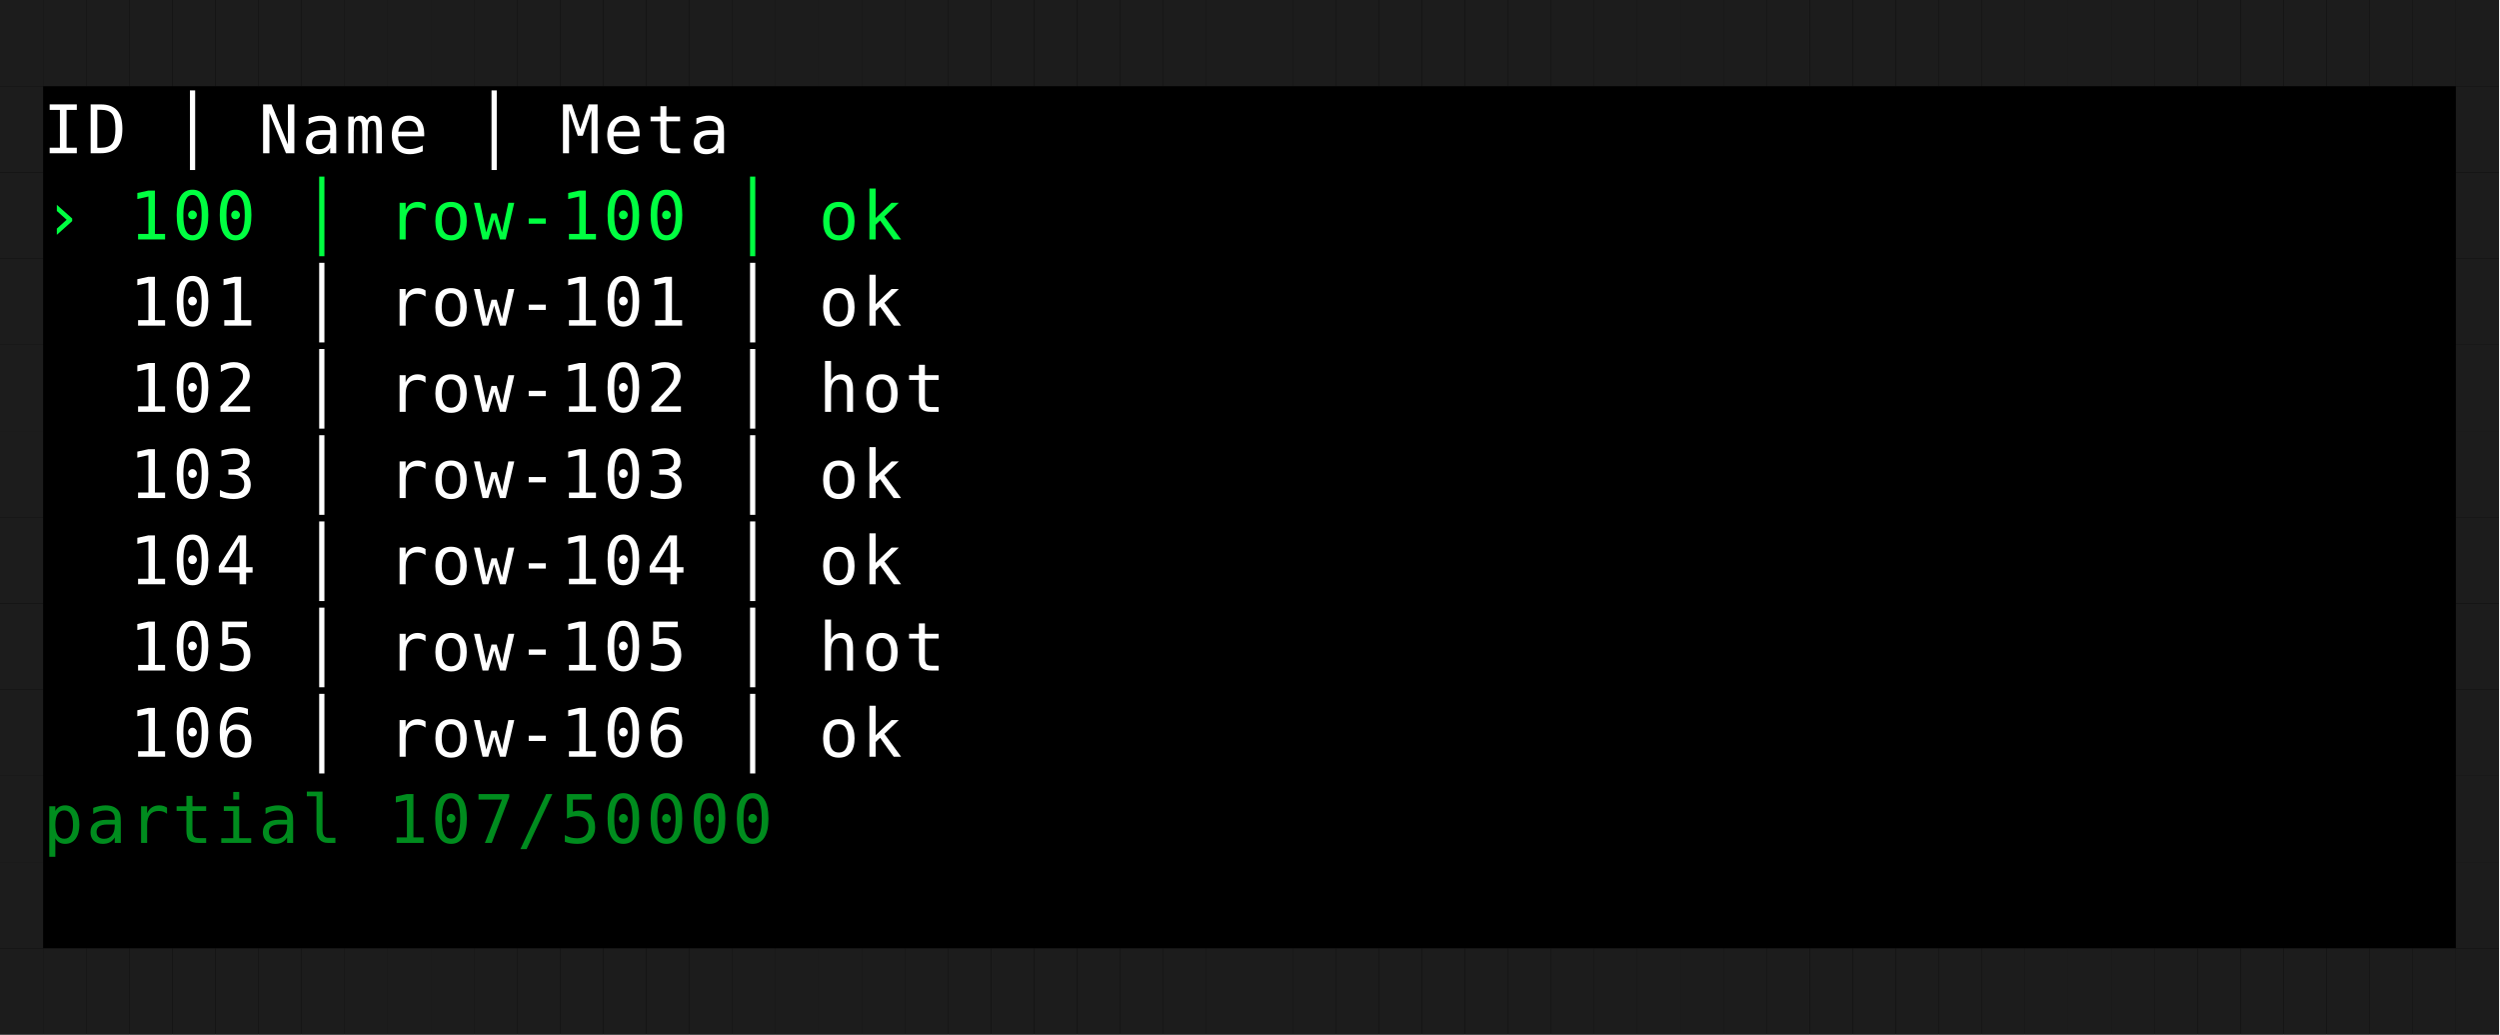
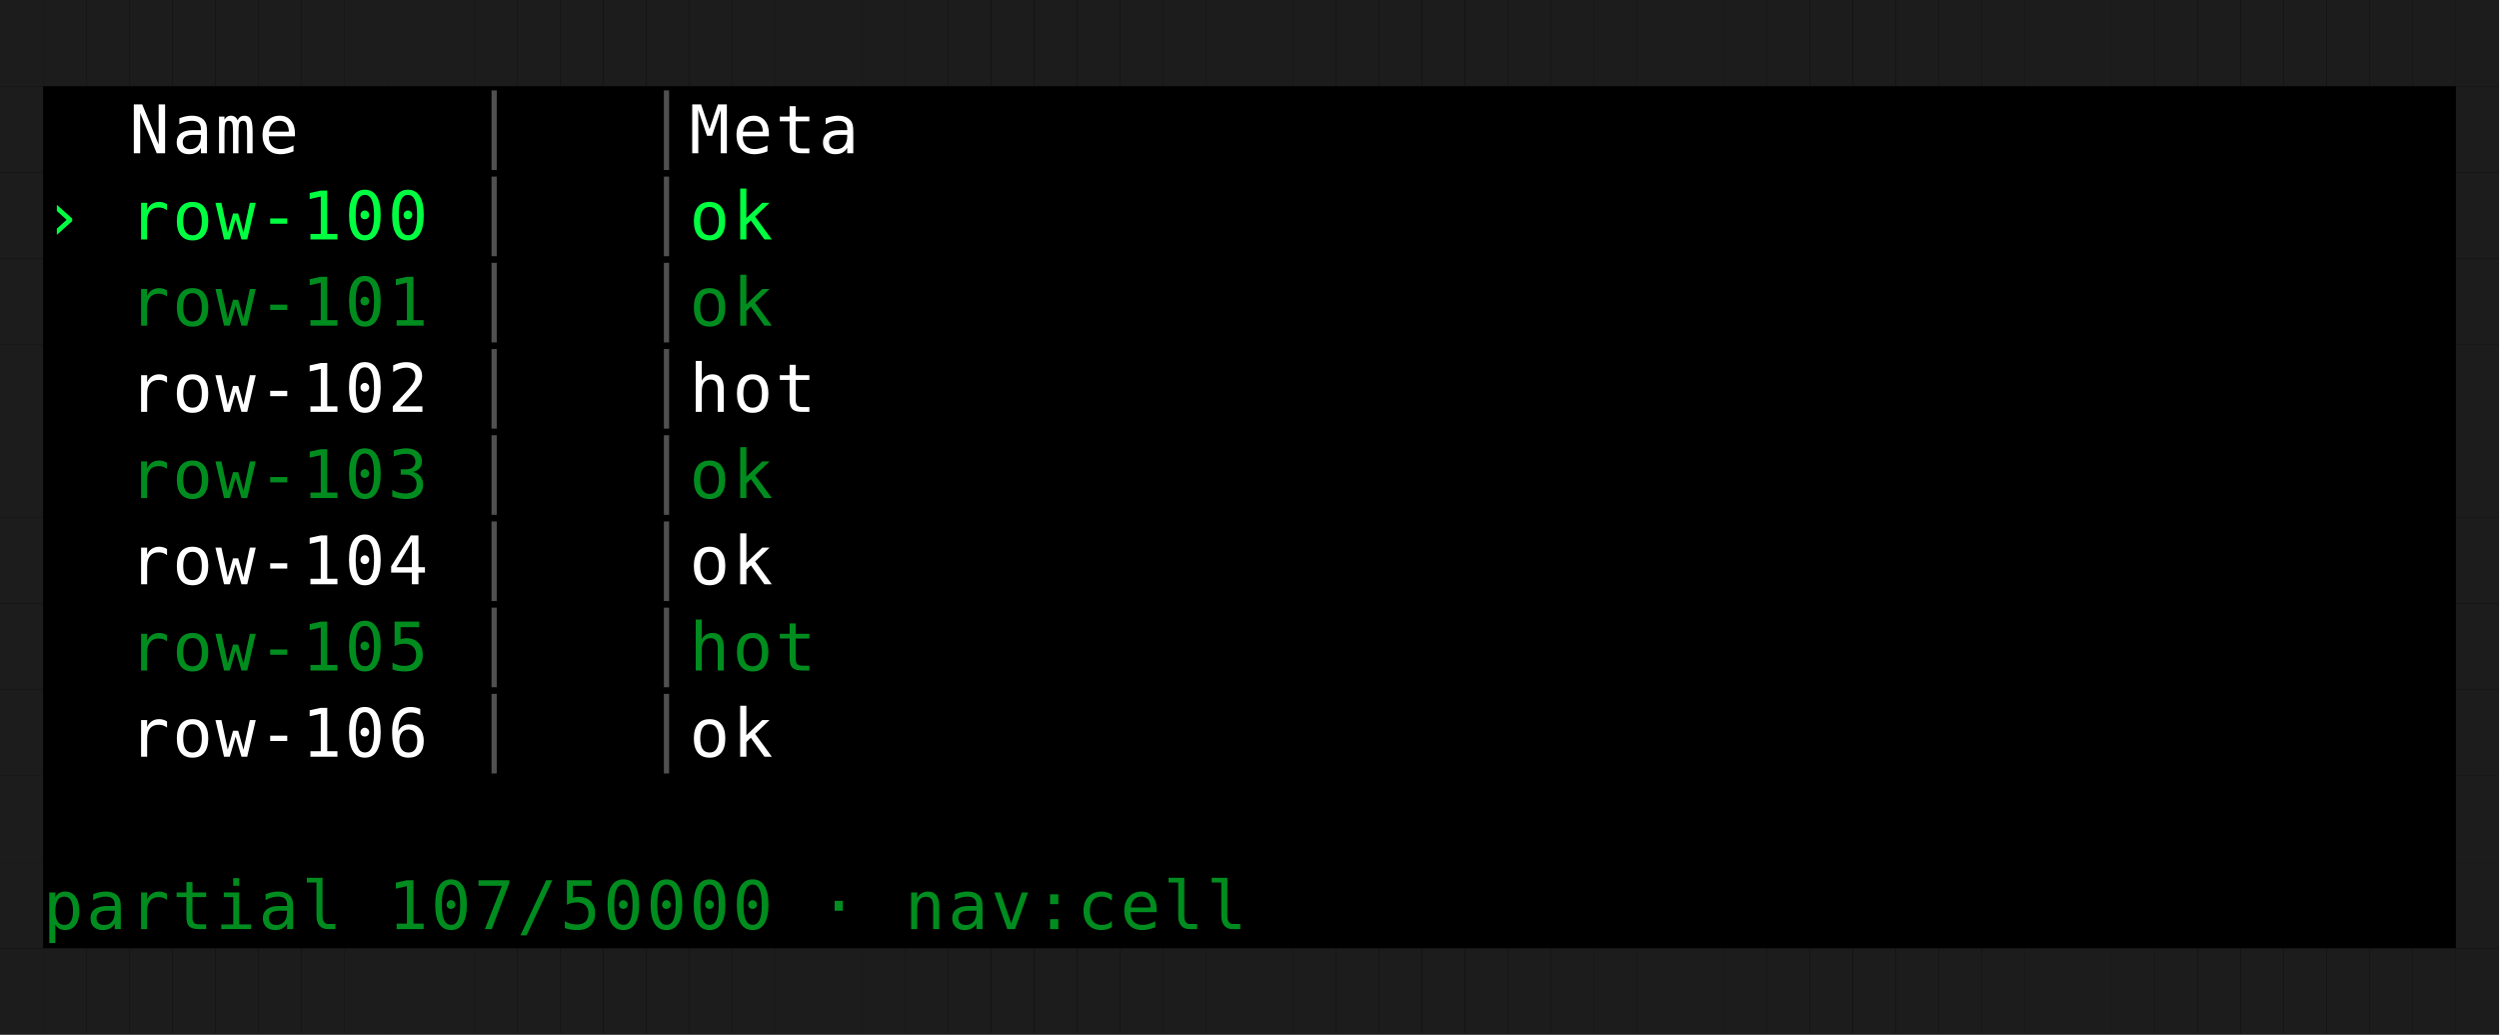
<svg xmlns="http://www.w3.org/2000/svg" width="522" height="216" viewBox="0 0 522 216" role="img" aria-label="DataTable streaming" style="background:#000000">
  <rect width="100%" height="100%" fill="#000000" />
  <g font-family="ui-monospace, SFMono-Regular, Menlo, Consolas, monospace" font-size="14">
    <rect x="0" y="0" width="9" height="18" fill="#1c1c1c" />
    <rect x="9" y="0" width="9" height="18" fill="#1c1c1c" />
    <rect x="18" y="0" width="9" height="18" fill="#1c1c1c" />
    <rect x="27" y="0" width="9" height="18" fill="#1c1c1c" />
    <rect x="36" y="0" width="9" height="18" fill="#1c1c1c" />
    <rect x="45" y="0" width="9" height="18" fill="#1c1c1c" />
    <rect x="54" y="0" width="9" height="18" fill="#1c1c1c" />
    <rect x="63" y="0" width="9" height="18" fill="#1c1c1c" />
    <rect x="72" y="0" width="9" height="18" fill="#1c1c1c" />
    <rect x="81" y="0" width="9" height="18" fill="#1c1c1c" />
    <rect x="90" y="0" width="9" height="18" fill="#1c1c1c" />
    <rect x="99" y="0" width="9" height="18" fill="#1c1c1c" />
    <rect x="108" y="0" width="9" height="18" fill="#1c1c1c" />
    <rect x="117" y="0" width="9" height="18" fill="#1c1c1c" />
    <rect x="126" y="0" width="9" height="18" fill="#1c1c1c" />
    <rect x="135" y="0" width="9" height="18" fill="#1c1c1c" />
    <rect x="144" y="0" width="9" height="18" fill="#1c1c1c" />
    <rect x="153" y="0" width="9" height="18" fill="#1c1c1c" />
    <rect x="162" y="0" width="9" height="18" fill="#1c1c1c" />
    <rect x="171" y="0" width="9" height="18" fill="#1c1c1c" />
    <rect x="180" y="0" width="9" height="18" fill="#1c1c1c" />
    <rect x="189" y="0" width="9" height="18" fill="#1c1c1c" />
    <rect x="198" y="0" width="9" height="18" fill="#1c1c1c" />
    <rect x="207" y="0" width="9" height="18" fill="#1c1c1c" />
    <rect x="216" y="0" width="9" height="18" fill="#1c1c1c" />
    <rect x="225" y="0" width="9" height="18" fill="#1c1c1c" />
    <rect x="234" y="0" width="9" height="18" fill="#1c1c1c" />
    <rect x="243" y="0" width="9" height="18" fill="#1c1c1c" />
    <rect x="252" y="0" width="9" height="18" fill="#1c1c1c" />
    <rect x="261" y="0" width="9" height="18" fill="#1c1c1c" />
    <rect x="270" y="0" width="9" height="18" fill="#1c1c1c" />
    <rect x="279" y="0" width="9" height="18" fill="#1c1c1c" />
    <rect x="288" y="0" width="9" height="18" fill="#1c1c1c" />
    <rect x="297" y="0" width="9" height="18" fill="#1c1c1c" />
    <rect x="306" y="0" width="9" height="18" fill="#1c1c1c" />
    <rect x="315" y="0" width="9" height="18" fill="#1c1c1c" />
    <rect x="324" y="0" width="9" height="18" fill="#1c1c1c" />
    <rect x="333" y="0" width="9" height="18" fill="#1c1c1c" />
    <rect x="342" y="0" width="9" height="18" fill="#1c1c1c" />
    <rect x="351" y="0" width="9" height="18" fill="#1c1c1c" />
    <rect x="360" y="0" width="9" height="18" fill="#1c1c1c" />
    <rect x="369" y="0" width="9" height="18" fill="#1c1c1c" />
    <rect x="378" y="0" width="9" height="18" fill="#1c1c1c" />
    <rect x="387" y="0" width="9" height="18" fill="#1c1c1c" />
    <rect x="396" y="0" width="9" height="18" fill="#1c1c1c" />
    <rect x="405" y="0" width="9" height="18" fill="#1c1c1c" />
    <rect x="414" y="0" width="9" height="18" fill="#1c1c1c" />
    <rect x="423" y="0" width="9" height="18" fill="#1c1c1c" />
    <rect x="432" y="0" width="9" height="18" fill="#1c1c1c" />
    <rect x="441" y="0" width="9" height="18" fill="#1c1c1c" />
    <rect x="450" y="0" width="9" height="18" fill="#1c1c1c" />
    <rect x="459" y="0" width="9" height="18" fill="#1c1c1c" />
    <rect x="468" y="0" width="9" height="18" fill="#1c1c1c" />
    <rect x="477" y="0" width="9" height="18" fill="#1c1c1c" />
    <rect x="486" y="0" width="9" height="18" fill="#1c1c1c" />
    <rect x="495" y="0" width="9" height="18" fill="#1c1c1c" />
    <rect x="504" y="0" width="9" height="18" fill="#1c1c1c" />
    <rect x="513" y="0" width="9" height="18" fill="#1c1c1c" />
    <rect x="0" y="18" width="9" height="18" fill="#1c1c1c" />
-     <text x="9" y="32" fill="#ffffff">I</text>
-     <text x="18" y="32" fill="#ffffff">D</text>
-     <text x="36" y="32" fill="#ffffff">│</text>
-     <text x="54" y="32" fill="#ffffff">N</text>
-     <text x="63" y="32" fill="#ffffff">a</text>
-     <text x="72" y="32" fill="#ffffff">m</text>
-     <text x="81" y="32" fill="#ffffff">e</text>
-     <text x="99" y="32" fill="#ffffff">│</text>
-     <text x="117" y="32" fill="#ffffff">M</text>
-     <text x="126" y="32" fill="#ffffff">e</text>
-     <text x="135" y="32" fill="#ffffff">t</text>
-     <text x="144" y="32" fill="#ffffff">a</text>
+     <text x="27" y="32" fill="#ffffff">N</text>
+     <text x="36" y="32" fill="#ffffff">a</text>
+     <text x="45" y="32" fill="#ffffff">m</text>
+     <text x="54" y="32" fill="#ffffff">e</text>
+     <text x="99" y="32" fill="#505050">│</text>
+     <text x="135" y="32" fill="#505050">│</text>
+     <text x="144" y="32" fill="#ffffff">M</text>
+     <text x="153" y="32" fill="#ffffff">e</text>
+     <text x="162" y="32" fill="#ffffff">t</text>
+     <text x="171" y="32" fill="#ffffff">a</text>
    <rect x="513" y="18" width="9" height="18" fill="#1c1c1c" />
    <rect x="0" y="36" width="9" height="18" fill="#1c1c1c" />
    <text x="9" y="50" fill="#00ff41">›</text>
-     <text x="27" y="50" fill="#00ff41">1</text>
-     <text x="36" y="50" fill="#00ff41">0</text>
-     <text x="45" y="50" fill="#00ff41">0</text>
-     <text x="63" y="50" fill="#00ff41">│</text>
-     <text x="81" y="50" fill="#00ff41">r</text>
-     <text x="90" y="50" fill="#00ff41">o</text>
-     <text x="99" y="50" fill="#00ff41">w</text>
-     <text x="108" y="50" fill="#00ff41">-</text>
-     <text x="117" y="50" fill="#00ff41">1</text>
-     <text x="126" y="50" fill="#00ff41">0</text>
-     <text x="135" y="50" fill="#00ff41">0</text>
-     <text x="153" y="50" fill="#00ff41">│</text>
-     <text x="171" y="50" fill="#00ff41">o</text>
-     <text x="180" y="50" fill="#00ff41">k</text>
+     <text x="27" y="50" fill="#00ff41">r</text>
+     <text x="36" y="50" fill="#00ff41">o</text>
+     <text x="45" y="50" fill="#00ff41">w</text>
+     <text x="54" y="50" fill="#00ff41">-</text>
+     <text x="63" y="50" fill="#00ff41">1</text>
+     <text x="72" y="50" fill="#00ff41">0</text>
+     <text x="81" y="50" fill="#00ff41">0</text>
+     <text x="99" y="50" fill="#505050">│</text>
+     <text x="135" y="50" fill="#505050">│</text>
+     <text x="144" y="50" fill="#00ff41">o</text>
+     <text x="153" y="50" fill="#00ff41">k</text>
    <rect x="513" y="36" width="9" height="18" fill="#1c1c1c" />
    <rect x="0" y="54" width="9" height="18" fill="#1c1c1c" />
-     <text x="27" y="68" fill="#ffffff">1</text>
-     <text x="36" y="68" fill="#ffffff">0</text>
-     <text x="45" y="68" fill="#ffffff">1</text>
-     <text x="63" y="68" fill="#ffffff">│</text>
-     <text x="81" y="68" fill="#ffffff">r</text>
-     <text x="90" y="68" fill="#ffffff">o</text>
-     <text x="99" y="68" fill="#ffffff">w</text>
-     <text x="108" y="68" fill="#ffffff">-</text>
-     <text x="117" y="68" fill="#ffffff">1</text>
-     <text x="126" y="68" fill="#ffffff">0</text>
-     <text x="135" y="68" fill="#ffffff">1</text>
-     <text x="153" y="68" fill="#ffffff">│</text>
-     <text x="171" y="68" fill="#ffffff">o</text>
-     <text x="180" y="68" fill="#ffffff">k</text>
+     <text x="27" y="68" fill="#008c1e">r</text>
+     <text x="36" y="68" fill="#008c1e">o</text>
+     <text x="45" y="68" fill="#008c1e">w</text>
+     <text x="54" y="68" fill="#008c1e">-</text>
+     <text x="63" y="68" fill="#008c1e">1</text>
+     <text x="72" y="68" fill="#008c1e">0</text>
+     <text x="81" y="68" fill="#008c1e">1</text>
+     <text x="99" y="68" fill="#505050">│</text>
+     <text x="135" y="68" fill="#505050">│</text>
+     <text x="144" y="68" fill="#008c1e">o</text>
+     <text x="153" y="68" fill="#008c1e">k</text>
    <rect x="513" y="54" width="9" height="18" fill="#1c1c1c" />
    <rect x="0" y="72" width="9" height="18" fill="#1c1c1c" />
-     <text x="27" y="86" fill="#ffffff">1</text>
-     <text x="36" y="86" fill="#ffffff">0</text>
-     <text x="45" y="86" fill="#ffffff">2</text>
-     <text x="63" y="86" fill="#ffffff">│</text>
-     <text x="81" y="86" fill="#ffffff">r</text>
-     <text x="90" y="86" fill="#ffffff">o</text>
-     <text x="99" y="86" fill="#ffffff">w</text>
-     <text x="108" y="86" fill="#ffffff">-</text>
-     <text x="117" y="86" fill="#ffffff">1</text>
-     <text x="126" y="86" fill="#ffffff">0</text>
-     <text x="135" y="86" fill="#ffffff">2</text>
-     <text x="153" y="86" fill="#ffffff">│</text>
-     <text x="171" y="86" fill="#ffffff">h</text>
-     <text x="180" y="86" fill="#ffffff">o</text>
-     <text x="189" y="86" fill="#ffffff">t</text>
+     <text x="27" y="86" fill="#ffffff">r</text>
+     <text x="36" y="86" fill="#ffffff">o</text>
+     <text x="45" y="86" fill="#ffffff">w</text>
+     <text x="54" y="86" fill="#ffffff">-</text>
+     <text x="63" y="86" fill="#ffffff">1</text>
+     <text x="72" y="86" fill="#ffffff">0</text>
+     <text x="81" y="86" fill="#ffffff">2</text>
+     <text x="99" y="86" fill="#505050">│</text>
+     <text x="135" y="86" fill="#505050">│</text>
+     <text x="144" y="86" fill="#ffffff">h</text>
+     <text x="153" y="86" fill="#ffffff">o</text>
+     <text x="162" y="86" fill="#ffffff">t</text>
    <rect x="513" y="72" width="9" height="18" fill="#1c1c1c" />
    <rect x="0" y="90" width="9" height="18" fill="#1c1c1c" />
-     <text x="27" y="104" fill="#ffffff">1</text>
-     <text x="36" y="104" fill="#ffffff">0</text>
-     <text x="45" y="104" fill="#ffffff">3</text>
-     <text x="63" y="104" fill="#ffffff">│</text>
-     <text x="81" y="104" fill="#ffffff">r</text>
-     <text x="90" y="104" fill="#ffffff">o</text>
-     <text x="99" y="104" fill="#ffffff">w</text>
-     <text x="108" y="104" fill="#ffffff">-</text>
-     <text x="117" y="104" fill="#ffffff">1</text>
-     <text x="126" y="104" fill="#ffffff">0</text>
-     <text x="135" y="104" fill="#ffffff">3</text>
-     <text x="153" y="104" fill="#ffffff">│</text>
-     <text x="171" y="104" fill="#ffffff">o</text>
-     <text x="180" y="104" fill="#ffffff">k</text>
+     <text x="27" y="104" fill="#008c1e">r</text>
+     <text x="36" y="104" fill="#008c1e">o</text>
+     <text x="45" y="104" fill="#008c1e">w</text>
+     <text x="54" y="104" fill="#008c1e">-</text>
+     <text x="63" y="104" fill="#008c1e">1</text>
+     <text x="72" y="104" fill="#008c1e">0</text>
+     <text x="81" y="104" fill="#008c1e">3</text>
+     <text x="99" y="104" fill="#505050">│</text>
+     <text x="135" y="104" fill="#505050">│</text>
+     <text x="144" y="104" fill="#008c1e">o</text>
+     <text x="153" y="104" fill="#008c1e">k</text>
    <rect x="513" y="90" width="9" height="18" fill="#1c1c1c" />
    <rect x="0" y="108" width="9" height="18" fill="#1c1c1c" />
-     <text x="27" y="122" fill="#ffffff">1</text>
-     <text x="36" y="122" fill="#ffffff">0</text>
-     <text x="45" y="122" fill="#ffffff">4</text>
-     <text x="63" y="122" fill="#ffffff">│</text>
-     <text x="81" y="122" fill="#ffffff">r</text>
-     <text x="90" y="122" fill="#ffffff">o</text>
-     <text x="99" y="122" fill="#ffffff">w</text>
-     <text x="108" y="122" fill="#ffffff">-</text>
-     <text x="117" y="122" fill="#ffffff">1</text>
-     <text x="126" y="122" fill="#ffffff">0</text>
-     <text x="135" y="122" fill="#ffffff">4</text>
-     <text x="153" y="122" fill="#ffffff">│</text>
-     <text x="171" y="122" fill="#ffffff">o</text>
-     <text x="180" y="122" fill="#ffffff">k</text>
+     <text x="27" y="122" fill="#ffffff">r</text>
+     <text x="36" y="122" fill="#ffffff">o</text>
+     <text x="45" y="122" fill="#ffffff">w</text>
+     <text x="54" y="122" fill="#ffffff">-</text>
+     <text x="63" y="122" fill="#ffffff">1</text>
+     <text x="72" y="122" fill="#ffffff">0</text>
+     <text x="81" y="122" fill="#ffffff">4</text>
+     <text x="99" y="122" fill="#505050">│</text>
+     <text x="135" y="122" fill="#505050">│</text>
+     <text x="144" y="122" fill="#ffffff">o</text>
+     <text x="153" y="122" fill="#ffffff">k</text>
    <rect x="513" y="108" width="9" height="18" fill="#1c1c1c" />
    <rect x="0" y="126" width="9" height="18" fill="#1c1c1c" />
-     <text x="27" y="140" fill="#ffffff">1</text>
-     <text x="36" y="140" fill="#ffffff">0</text>
-     <text x="45" y="140" fill="#ffffff">5</text>
-     <text x="63" y="140" fill="#ffffff">│</text>
-     <text x="81" y="140" fill="#ffffff">r</text>
-     <text x="90" y="140" fill="#ffffff">o</text>
-     <text x="99" y="140" fill="#ffffff">w</text>
-     <text x="108" y="140" fill="#ffffff">-</text>
-     <text x="117" y="140" fill="#ffffff">1</text>
-     <text x="126" y="140" fill="#ffffff">0</text>
-     <text x="135" y="140" fill="#ffffff">5</text>
-     <text x="153" y="140" fill="#ffffff">│</text>
-     <text x="171" y="140" fill="#ffffff">h</text>
-     <text x="180" y="140" fill="#ffffff">o</text>
-     <text x="189" y="140" fill="#ffffff">t</text>
+     <text x="27" y="140" fill="#008c1e">r</text>
+     <text x="36" y="140" fill="#008c1e">o</text>
+     <text x="45" y="140" fill="#008c1e">w</text>
+     <text x="54" y="140" fill="#008c1e">-</text>
+     <text x="63" y="140" fill="#008c1e">1</text>
+     <text x="72" y="140" fill="#008c1e">0</text>
+     <text x="81" y="140" fill="#008c1e">5</text>
+     <text x="99" y="140" fill="#505050">│</text>
+     <text x="135" y="140" fill="#505050">│</text>
+     <text x="144" y="140" fill="#008c1e">h</text>
+     <text x="153" y="140" fill="#008c1e">o</text>
+     <text x="162" y="140" fill="#008c1e">t</text>
    <rect x="513" y="126" width="9" height="18" fill="#1c1c1c" />
    <rect x="0" y="144" width="9" height="18" fill="#1c1c1c" />
-     <text x="27" y="158" fill="#ffffff">1</text>
-     <text x="36" y="158" fill="#ffffff">0</text>
-     <text x="45" y="158" fill="#ffffff">6</text>
-     <text x="63" y="158" fill="#ffffff">│</text>
-     <text x="81" y="158" fill="#ffffff">r</text>
-     <text x="90" y="158" fill="#ffffff">o</text>
-     <text x="99" y="158" fill="#ffffff">w</text>
-     <text x="108" y="158" fill="#ffffff">-</text>
-     <text x="117" y="158" fill="#ffffff">1</text>
-     <text x="126" y="158" fill="#ffffff">0</text>
-     <text x="135" y="158" fill="#ffffff">6</text>
-     <text x="153" y="158" fill="#ffffff">│</text>
-     <text x="171" y="158" fill="#ffffff">o</text>
-     <text x="180" y="158" fill="#ffffff">k</text>
+     <text x="27" y="158" fill="#ffffff">r</text>
+     <text x="36" y="158" fill="#ffffff">o</text>
+     <text x="45" y="158" fill="#ffffff">w</text>
+     <text x="54" y="158" fill="#ffffff">-</text>
+     <text x="63" y="158" fill="#ffffff">1</text>
+     <text x="72" y="158" fill="#ffffff">0</text>
+     <text x="81" y="158" fill="#ffffff">6</text>
+     <text x="99" y="158" fill="#505050">│</text>
+     <text x="135" y="158" fill="#505050">│</text>
+     <text x="144" y="158" fill="#ffffff">o</text>
+     <text x="153" y="158" fill="#ffffff">k</text>
    <rect x="513" y="144" width="9" height="18" fill="#1c1c1c" />
    <rect x="0" y="162" width="9" height="18" fill="#1c1c1c" />
-     <text x="9" y="176" fill="#008c1e">p</text>
-     <text x="18" y="176" fill="#008c1e">a</text>
-     <text x="27" y="176" fill="#008c1e">r</text>
-     <text x="36" y="176" fill="#008c1e">t</text>
-     <text x="45" y="176" fill="#008c1e">i</text>
-     <text x="54" y="176" fill="#008c1e">a</text>
-     <text x="63" y="176" fill="#008c1e">l</text>
-     <text x="81" y="176" fill="#008c1e">1</text>
-     <text x="90" y="176" fill="#008c1e">0</text>
-     <text x="99" y="176" fill="#008c1e">7</text>
-     <text x="108" y="176" fill="#008c1e">/</text>
-     <text x="117" y="176" fill="#008c1e">5</text>
-     <text x="126" y="176" fill="#008c1e">0</text>
-     <text x="135" y="176" fill="#008c1e">0</text>
-     <text x="144" y="176" fill="#008c1e">0</text>
-     <text x="153" y="176" fill="#008c1e">0</text>
    <rect x="513" y="162" width="9" height="18" fill="#1c1c1c" />
    <rect x="0" y="180" width="9" height="18" fill="#1c1c1c" />
+     <text x="9" y="194" fill="#008c1e">p</text>
+     <text x="18" y="194" fill="#008c1e">a</text>
+     <text x="27" y="194" fill="#008c1e">r</text>
+     <text x="36" y="194" fill="#008c1e">t</text>
+     <text x="45" y="194" fill="#008c1e">i</text>
+     <text x="54" y="194" fill="#008c1e">a</text>
+     <text x="63" y="194" fill="#008c1e">l</text>
+     <text x="81" y="194" fill="#008c1e">1</text>
+     <text x="90" y="194" fill="#008c1e">0</text>
+     <text x="99" y="194" fill="#008c1e">7</text>
+     <text x="108" y="194" fill="#008c1e">/</text>
+     <text x="117" y="194" fill="#008c1e">5</text>
+     <text x="126" y="194" fill="#008c1e">0</text>
+     <text x="135" y="194" fill="#008c1e">0</text>
+     <text x="144" y="194" fill="#008c1e">0</text>
+     <text x="153" y="194" fill="#008c1e">0</text>
+     <text x="171" y="194" fill="#008c1e">·</text>
+     <text x="189" y="194" fill="#008c1e">n</text>
+     <text x="198" y="194" fill="#008c1e">a</text>
+     <text x="207" y="194" fill="#008c1e">v</text>
+     <text x="216" y="194" fill="#008c1e">:</text>
+     <text x="225" y="194" fill="#008c1e">c</text>
+     <text x="234" y="194" fill="#008c1e">e</text>
+     <text x="243" y="194" fill="#008c1e">l</text>
+     <text x="252" y="194" fill="#008c1e">l</text>
    <rect x="513" y="180" width="9" height="18" fill="#1c1c1c" />
    <rect x="0" y="198" width="9" height="18" fill="#1c1c1c" />
    <rect x="9" y="198" width="9" height="18" fill="#1c1c1c" />
    <rect x="18" y="198" width="9" height="18" fill="#1c1c1c" />
    <rect x="27" y="198" width="9" height="18" fill="#1c1c1c" />
    <rect x="36" y="198" width="9" height="18" fill="#1c1c1c" />
    <rect x="45" y="198" width="9" height="18" fill="#1c1c1c" />
    <rect x="54" y="198" width="9" height="18" fill="#1c1c1c" />
    <rect x="63" y="198" width="9" height="18" fill="#1c1c1c" />
    <rect x="72" y="198" width="9" height="18" fill="#1c1c1c" />
    <rect x="81" y="198" width="9" height="18" fill="#1c1c1c" />
    <rect x="90" y="198" width="9" height="18" fill="#1c1c1c" />
    <rect x="99" y="198" width="9" height="18" fill="#1c1c1c" />
    <rect x="108" y="198" width="9" height="18" fill="#1c1c1c" />
    <rect x="117" y="198" width="9" height="18" fill="#1c1c1c" />
    <rect x="126" y="198" width="9" height="18" fill="#1c1c1c" />
    <rect x="135" y="198" width="9" height="18" fill="#1c1c1c" />
    <rect x="144" y="198" width="9" height="18" fill="#1c1c1c" />
    <rect x="153" y="198" width="9" height="18" fill="#1c1c1c" />
    <rect x="162" y="198" width="9" height="18" fill="#1c1c1c" />
    <rect x="171" y="198" width="9" height="18" fill="#1c1c1c" />
    <rect x="180" y="198" width="9" height="18" fill="#1c1c1c" />
    <rect x="189" y="198" width="9" height="18" fill="#1c1c1c" />
    <rect x="198" y="198" width="9" height="18" fill="#1c1c1c" />
    <rect x="207" y="198" width="9" height="18" fill="#1c1c1c" />
    <rect x="216" y="198" width="9" height="18" fill="#1c1c1c" />
    <rect x="225" y="198" width="9" height="18" fill="#1c1c1c" />
    <rect x="234" y="198" width="9" height="18" fill="#1c1c1c" />
    <rect x="243" y="198" width="9" height="18" fill="#1c1c1c" />
    <rect x="252" y="198" width="9" height="18" fill="#1c1c1c" />
    <rect x="261" y="198" width="9" height="18" fill="#1c1c1c" />
    <rect x="270" y="198" width="9" height="18" fill="#1c1c1c" />
    <rect x="279" y="198" width="9" height="18" fill="#1c1c1c" />
    <rect x="288" y="198" width="9" height="18" fill="#1c1c1c" />
    <rect x="297" y="198" width="9" height="18" fill="#1c1c1c" />
    <rect x="306" y="198" width="9" height="18" fill="#1c1c1c" />
    <rect x="315" y="198" width="9" height="18" fill="#1c1c1c" />
    <rect x="324" y="198" width="9" height="18" fill="#1c1c1c" />
    <rect x="333" y="198" width="9" height="18" fill="#1c1c1c" />
    <rect x="342" y="198" width="9" height="18" fill="#1c1c1c" />
    <rect x="351" y="198" width="9" height="18" fill="#1c1c1c" />
    <rect x="360" y="198" width="9" height="18" fill="#1c1c1c" />
    <rect x="369" y="198" width="9" height="18" fill="#1c1c1c" />
    <rect x="378" y="198" width="9" height="18" fill="#1c1c1c" />
    <rect x="387" y="198" width="9" height="18" fill="#1c1c1c" />
    <rect x="396" y="198" width="9" height="18" fill="#1c1c1c" />
    <rect x="405" y="198" width="9" height="18" fill="#1c1c1c" />
    <rect x="414" y="198" width="9" height="18" fill="#1c1c1c" />
    <rect x="423" y="198" width="9" height="18" fill="#1c1c1c" />
    <rect x="432" y="198" width="9" height="18" fill="#1c1c1c" />
    <rect x="441" y="198" width="9" height="18" fill="#1c1c1c" />
    <rect x="450" y="198" width="9" height="18" fill="#1c1c1c" />
    <rect x="459" y="198" width="9" height="18" fill="#1c1c1c" />
    <rect x="468" y="198" width="9" height="18" fill="#1c1c1c" />
    <rect x="477" y="198" width="9" height="18" fill="#1c1c1c" />
    <rect x="486" y="198" width="9" height="18" fill="#1c1c1c" />
    <rect x="495" y="198" width="9" height="18" fill="#1c1c1c" />
    <rect x="504" y="198" width="9" height="18" fill="#1c1c1c" />
    <rect x="513" y="198" width="9" height="18" fill="#1c1c1c" />
  </g>
</svg>
